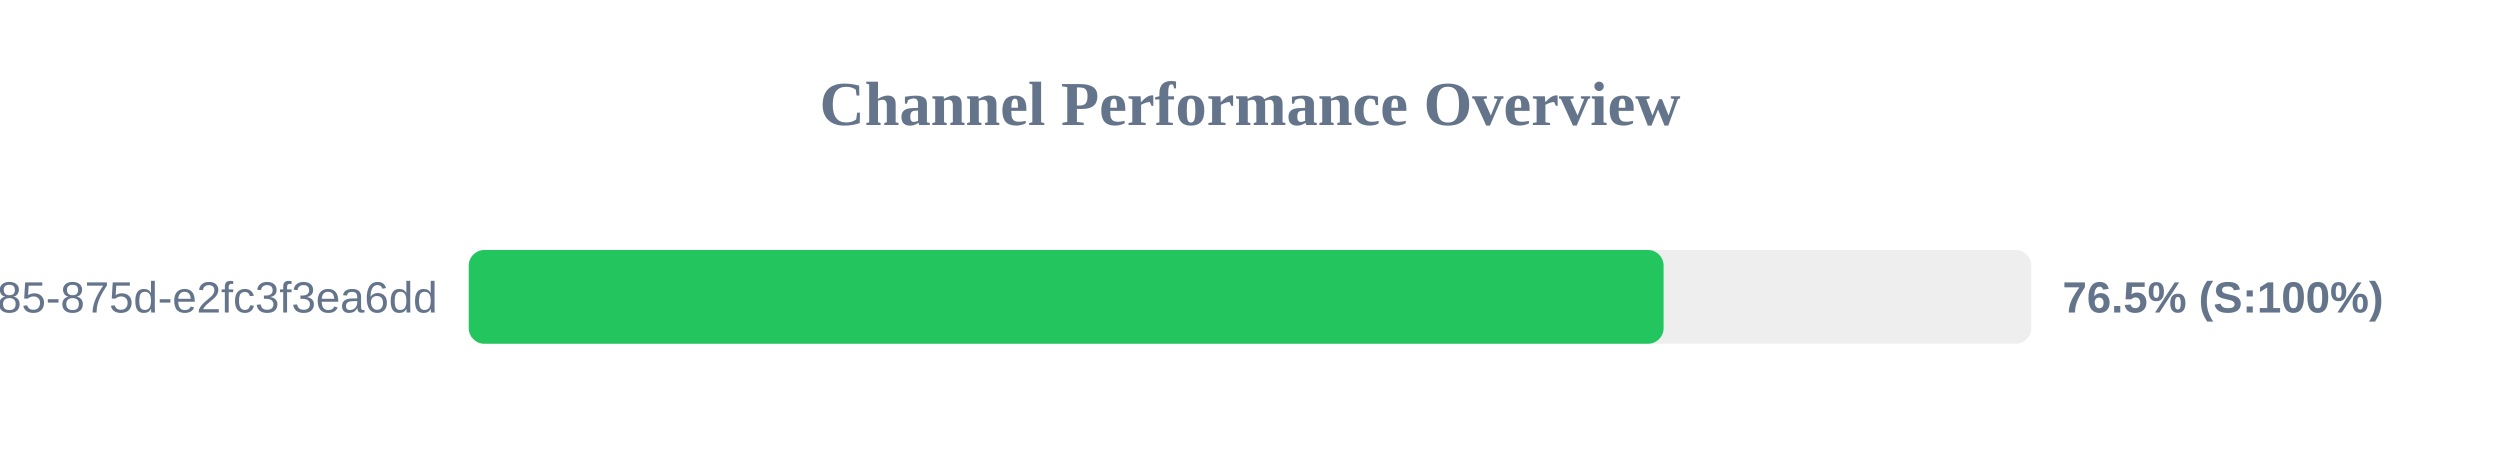
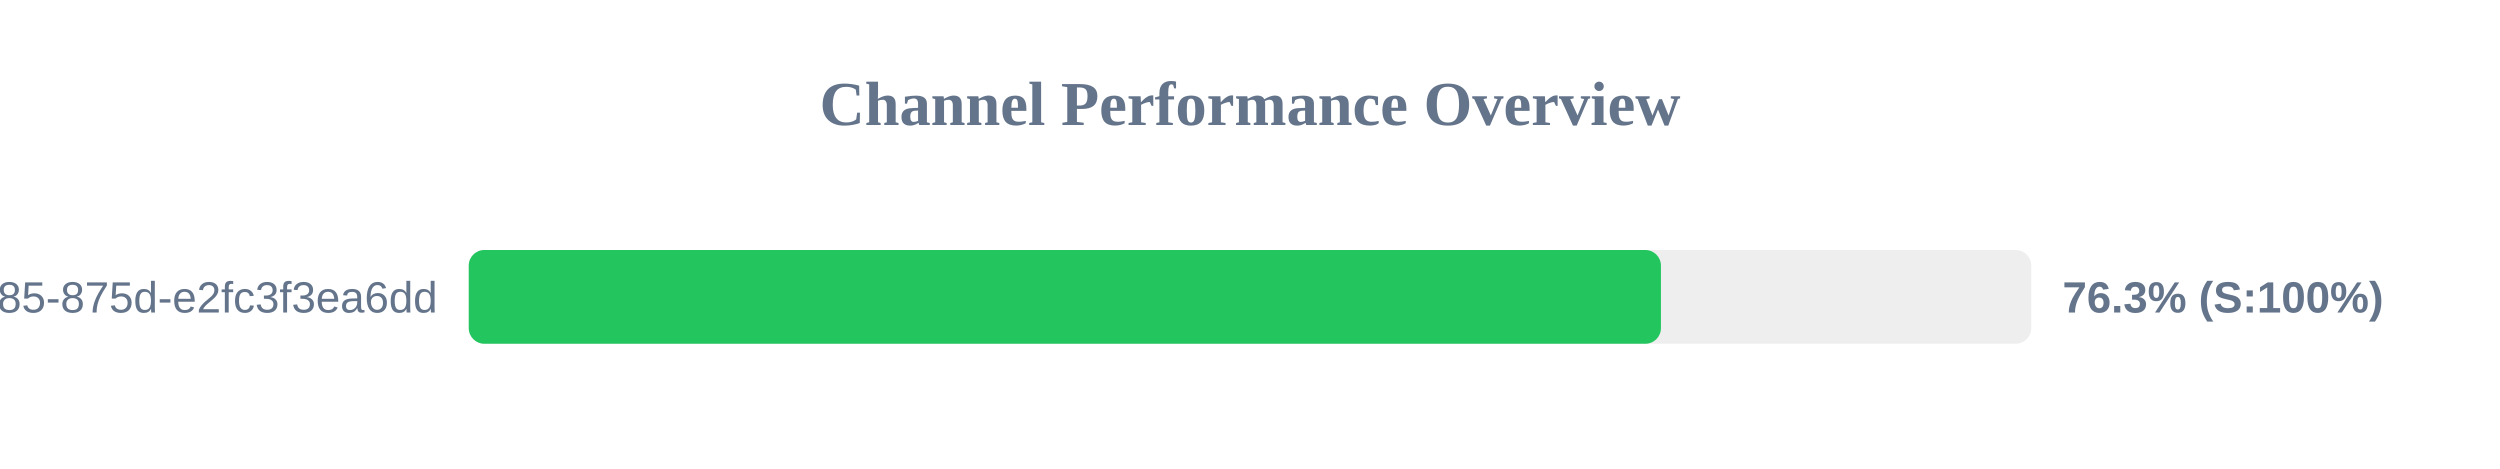
<svg xmlns="http://www.w3.org/2000/svg" width="800" height="150" version="1.1">
  <style>
        .row { font: 14px Arial; fill: #64748b; }
        .score { font: bold 14px Arial; fill: #64748b; }
    </style>
  <text x="400" y="40" text-anchor="middle" font-size="20px" font-weight="bold" fill="#64748b">Channel Performance Overview</text>
  <rect x="150" y="80" width="500" height="30" fill="#eee" rx="5" />
-   <rect x="150" y="80" width="382.35" height="30" fill="#22c55e" rx="5" />
+   <rect x="150" y="80" width="381.5" height="30" fill="#22c55e" rx="5" />
  <text x="140" y="100" text-anchor="end" class="row">?uuid=1045aedf-053c-4585-875d-e2fc3f3ea6dd</text>
-   <text x="660" y="100" text-anchor="start" class="score">76.5% (S:100%)</text>
+   <text x="660" y="100" text-anchor="start" class="score">76.3% (S:100%)</text>
</svg>
